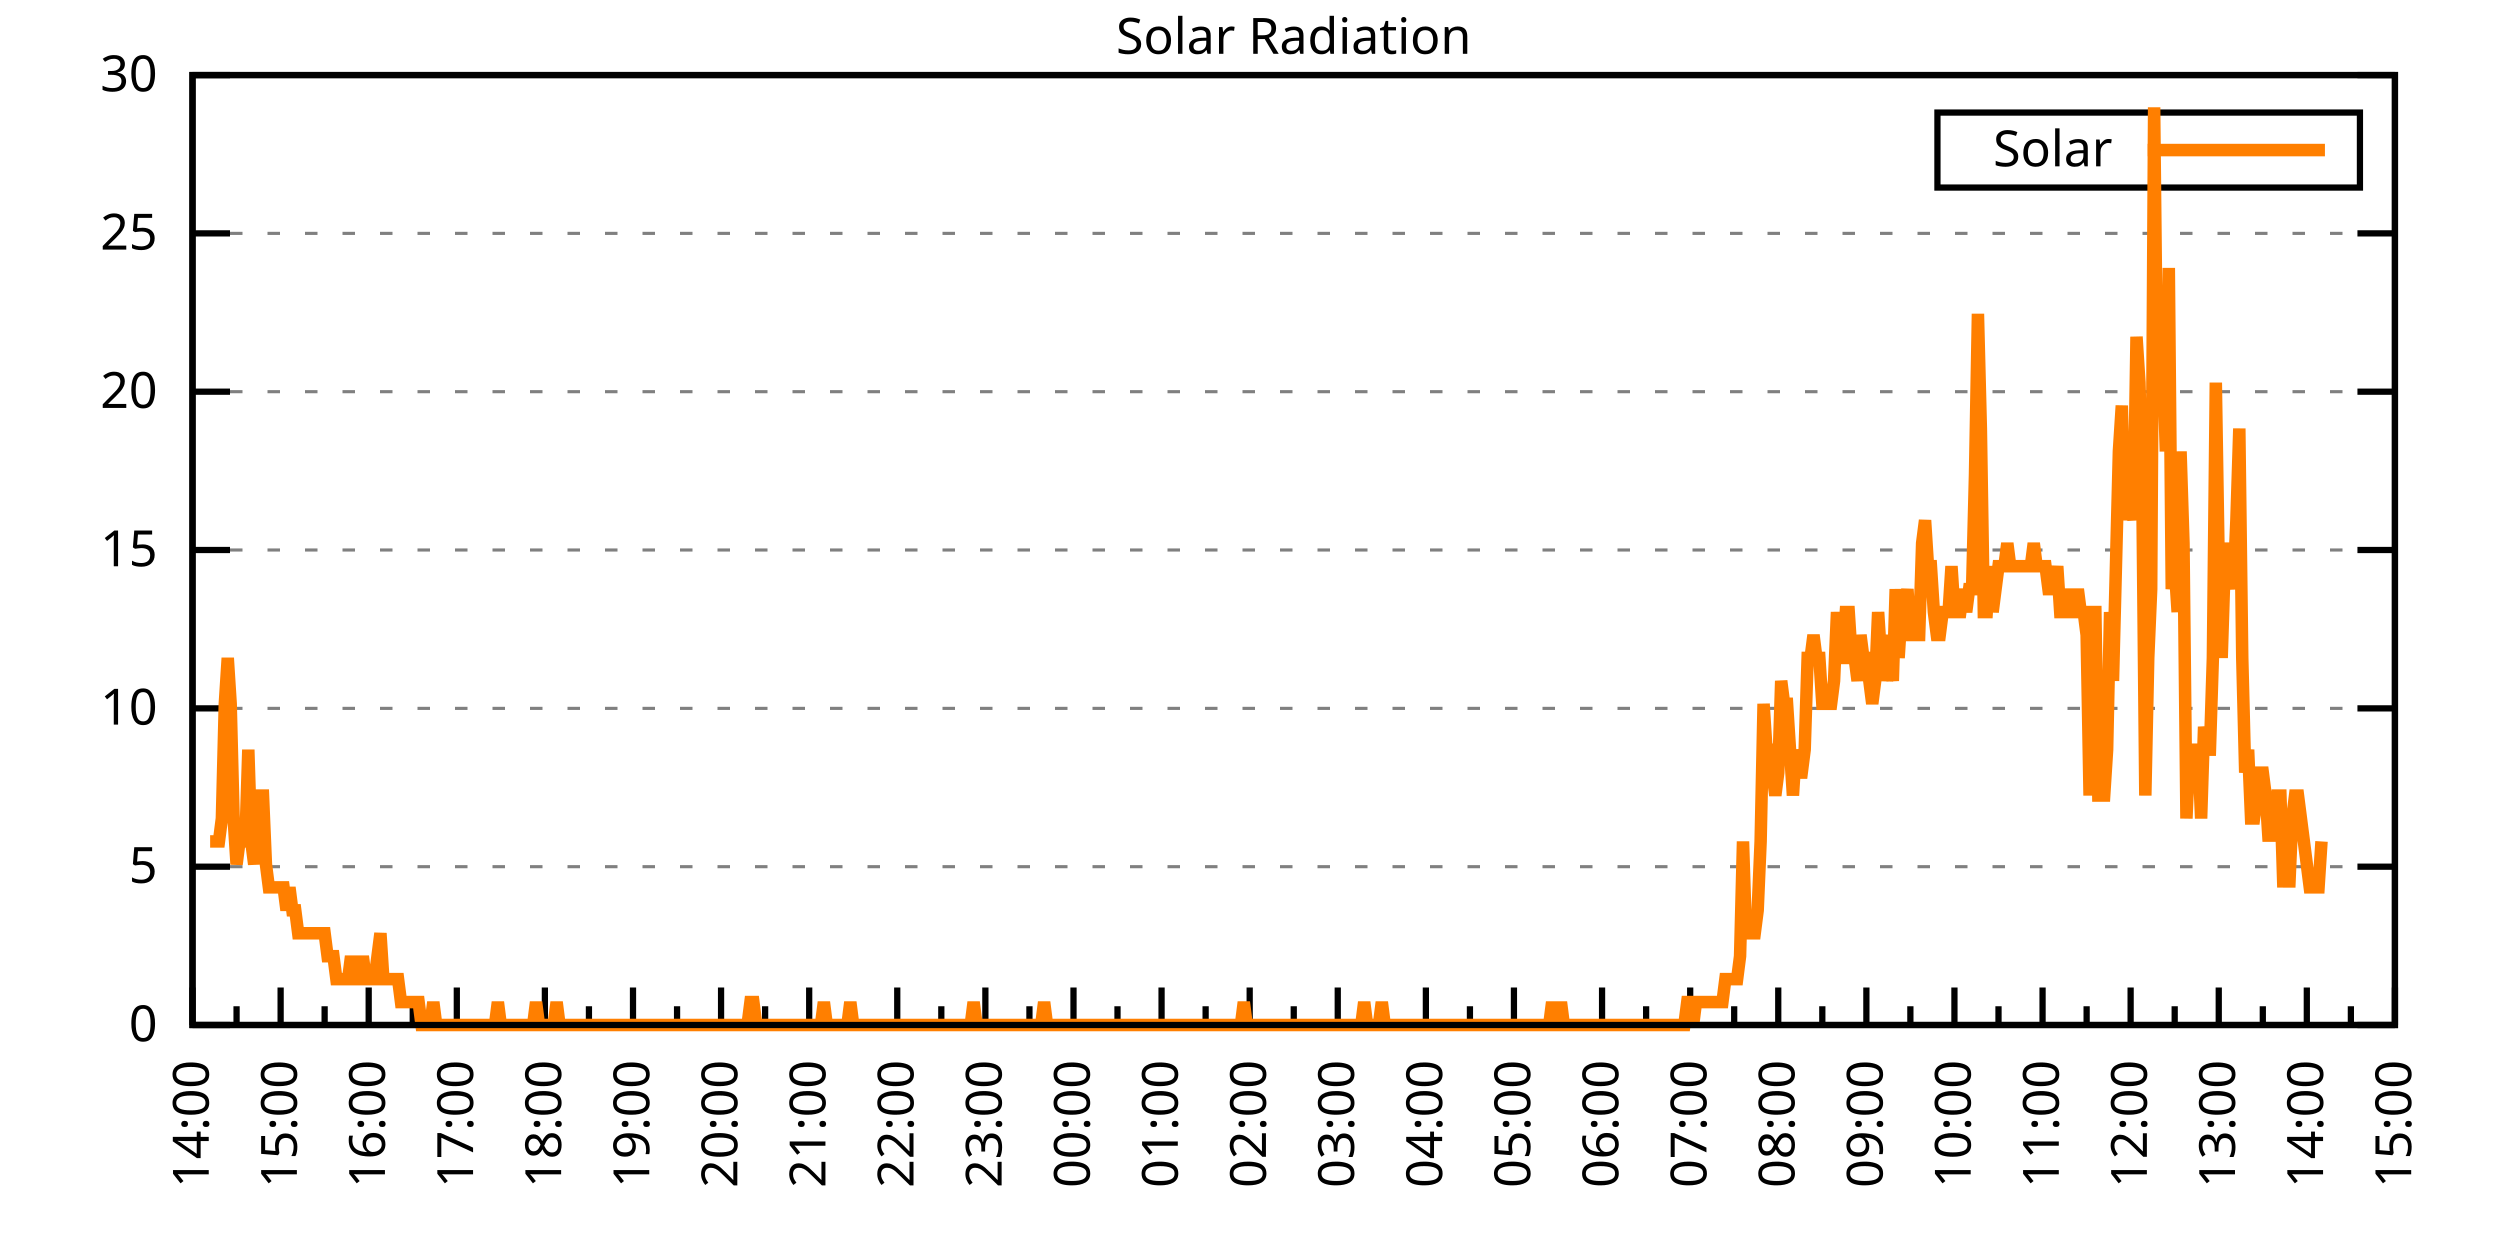
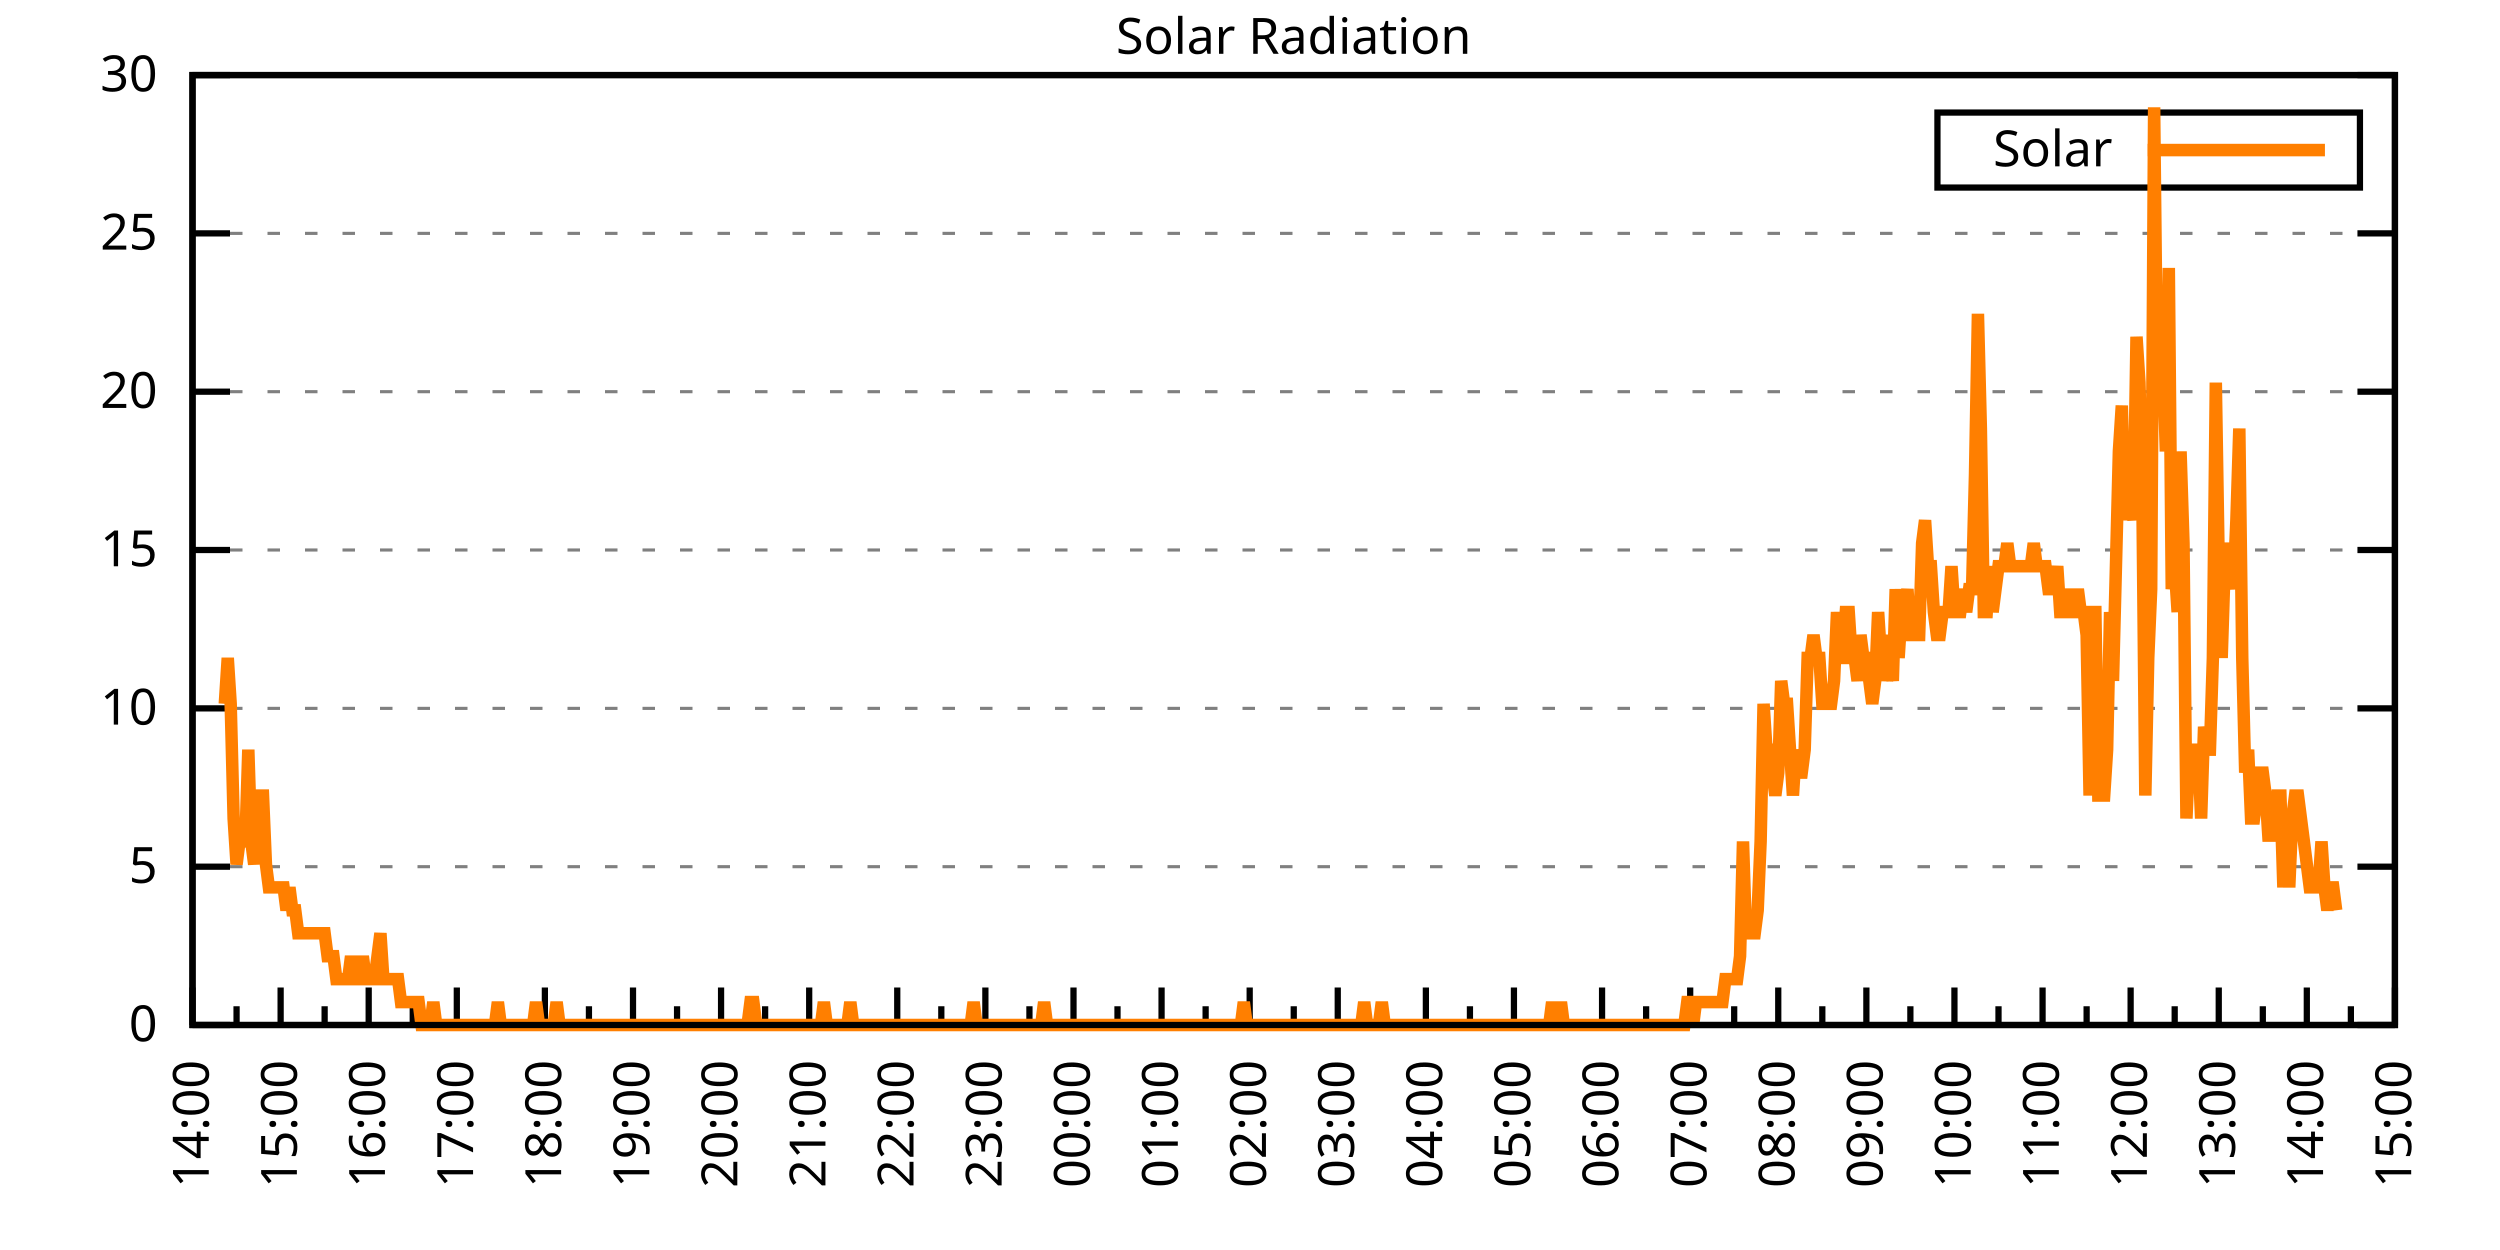
<svg xmlns="http://www.w3.org/2000/svg" xmlns:xlink="http://www.w3.org/1999/xlink" width="400" height="200" viewBox="0 0 400 200">
  <g id="gnuplot_canvas">
    <rect x="0" y="0" width="400" height="200" fill="none" />
    <defs>
      <circle id="gpDot" r="0.5" stroke-width="0.5" stroke="currentColor" />
      <path id="gpPt0" stroke-width="0.333" stroke="currentColor" d="M-1,0 h2 M0,-1 v2" />
      <path id="gpPt1" stroke-width="0.333" stroke="currentColor" d="M-1,-1 L1,1 M1,-1 L-1,1" />
      <path id="gpPt2" stroke-width="0.333" stroke="currentColor" d="M-1,0 L1,0 M0,-1 L0,1 M-1,-1 L1,1 M-1,1 L1,-1" />
      <rect id="gpPt3" stroke-width="0.333" stroke="currentColor" x="-1" y="-1" width="2" height="2" />
      <rect id="gpPt4" stroke-width="0.333" stroke="currentColor" fill="currentColor" x="-1" y="-1" width="2" height="2" />
      <circle id="gpPt5" stroke-width="0.333" stroke="currentColor" cx="0" cy="0" r="1" />
      <use xlink:href="#gpPt5" id="gpPt6" fill="currentColor" stroke="none" />
      <path id="gpPt7" stroke-width="0.333" stroke="currentColor" d="M0,-1.33 L-1.33,0.67 L1.33,0.67 z" />
      <use xlink:href="#gpPt7" id="gpPt8" fill="currentColor" stroke="none" />
      <use xlink:href="#gpPt7" id="gpPt9" stroke="currentColor" transform="rotate(180)" />
      <use xlink:href="#gpPt9" id="gpPt10" fill="currentColor" stroke="none" />
      <use xlink:href="#gpPt3" id="gpPt11" stroke="currentColor" transform="rotate(45)" />
      <use xlink:href="#gpPt11" id="gpPt12" fill="currentColor" stroke="none" />
      <path id="gpPt13" stroke-width="0.333" stroke="currentColor" d="M0,1.330 L1.265,0.411 L0.782,-1.067 L-0.782,-1.076 L-1.265,0.411 z" />
      <use xlink:href="#gpPt13" id="gpPt14" fill="currentColor" stroke="none" />
      <filter id="textbox" filterUnits="objectBoundingBox" x="0" y="0" height="1" width="1">
        <feFlood flood-color="white" flood-opacity="1" result="bgnd" />
        <feComposite in="SourceGraphic" in2="bgnd" operator="atop" />
      </filter>
      <filter id="greybox" filterUnits="objectBoundingBox" x="0" y="0" height="1" width="1">
        <feFlood flood-color="lightgrey" flood-opacity="1" result="grey" />
        <feComposite in="SourceGraphic" in2="grey" operator="atop" />
      </filter>
    </defs>
    <g fill="none" color="white" stroke="currentColor" stroke-width="1.00" stroke-linecap="butt" stroke-linejoin="miter">
</g>
    <g fill="none" color="black" stroke="currentColor" stroke-width="1.00" stroke-linecap="butt" stroke-linejoin="miter">
      <g stroke="none" shape-rendering="crispEdges">
        <polygon fill="rgb(255, 255, 255)" points="30.80,164.00 383.18,164.00 383.18,12.02 30.80,12.02 " />
      </g>
    </g>
    <g fill="none" color="black" stroke="currentColor" stroke-width="1.00" stroke-linecap="butt" stroke-linejoin="miter">
</g>
    <g fill="none" color="black" stroke="black" stroke-width="0.50" stroke-linecap="butt" stroke-linejoin="miter">
</g>
    <g fill="none" color="gray" stroke="currentColor" stroke-width="0.50" stroke-linecap="butt" stroke-linejoin="miter">
      <path stroke="gray" stroke-dasharray="2,4" class="gridline" d="M30.80,164.00 L383.19,164.00  " />
    </g>
    <g fill="none" color="gray" stroke="gray" stroke-width="1.00" stroke-linecap="butt" stroke-linejoin="miter">
</g>
    <g fill="none" color="black" stroke="currentColor" stroke-width="1.00" stroke-linecap="butt" stroke-linejoin="miter">
      <path stroke="black" d="M30.80,164.00 L36.80,164.00 M383.19,164.00 L377.19,164.00  " />
      <g transform="translate(25.20,166.60)" stroke="none" fill="black" font-family="Sans" font-size="8.00" text-anchor="end">
        <text>
          <tspan font-family="Sans"> 0</tspan>
        </text>
      </g>
    </g>
    <g fill="none" color="black" stroke="currentColor" stroke-width="1.00" stroke-linecap="butt" stroke-linejoin="miter">
</g>
    <g fill="none" color="black" stroke="black" stroke-width="0.50" stroke-linecap="butt" stroke-linejoin="miter">
</g>
    <g fill="none" color="gray" stroke="currentColor" stroke-width="0.50" stroke-linecap="butt" stroke-linejoin="miter">
      <path stroke="gray" stroke-dasharray="2,4" class="gridline" d="M30.80,138.67 L383.19,138.67  " />
    </g>
    <g fill="none" color="gray" stroke="gray" stroke-width="1.00" stroke-linecap="butt" stroke-linejoin="miter">
</g>
    <g fill="none" color="black" stroke="currentColor" stroke-width="1.00" stroke-linecap="butt" stroke-linejoin="miter">
      <path stroke="black" d="M30.80,138.67 L36.80,138.67 M383.19,138.67 L377.19,138.67  " />
      <g transform="translate(25.20,141.27)" stroke="none" fill="black" font-family="Sans" font-size="8.00" text-anchor="end">
        <text>
          <tspan font-family="Sans"> 5</tspan>
        </text>
      </g>
    </g>
    <g fill="none" color="black" stroke="currentColor" stroke-width="1.00" stroke-linecap="butt" stroke-linejoin="miter">
</g>
    <g fill="none" color="black" stroke="black" stroke-width="0.50" stroke-linecap="butt" stroke-linejoin="miter">
</g>
    <g fill="none" color="gray" stroke="currentColor" stroke-width="0.50" stroke-linecap="butt" stroke-linejoin="miter">
      <path stroke="gray" stroke-dasharray="2,4" class="gridline" d="M30.80,113.34 L383.19,113.34  " />
    </g>
    <g fill="none" color="gray" stroke="gray" stroke-width="1.00" stroke-linecap="butt" stroke-linejoin="miter">
</g>
    <g fill="none" color="black" stroke="currentColor" stroke-width="1.00" stroke-linecap="butt" stroke-linejoin="miter">
      <path stroke="black" d="M30.80,113.34 L36.80,113.34 M383.19,113.34 L377.19,113.34  " />
      <g transform="translate(25.20,115.94)" stroke="none" fill="black" font-family="Sans" font-size="8.00" text-anchor="end">
        <text>
          <tspan font-family="Sans"> 10</tspan>
        </text>
      </g>
    </g>
    <g fill="none" color="black" stroke="currentColor" stroke-width="1.00" stroke-linecap="butt" stroke-linejoin="miter">
</g>
    <g fill="none" color="black" stroke="black" stroke-width="0.50" stroke-linecap="butt" stroke-linejoin="miter">
</g>
    <g fill="none" color="gray" stroke="currentColor" stroke-width="0.50" stroke-linecap="butt" stroke-linejoin="miter">
      <path stroke="gray" stroke-dasharray="2,4" class="gridline" d="M30.80,88.00 L383.19,88.00  " />
    </g>
    <g fill="none" color="gray" stroke="gray" stroke-width="1.00" stroke-linecap="butt" stroke-linejoin="miter">
</g>
    <g fill="none" color="black" stroke="currentColor" stroke-width="1.00" stroke-linecap="butt" stroke-linejoin="miter">
      <path stroke="black" d="M30.80,88.00 L36.80,88.00 M383.19,88.00 L377.19,88.00  " />
      <g transform="translate(25.20,90.60)" stroke="none" fill="black" font-family="Sans" font-size="8.00" text-anchor="end">
        <text>
          <tspan font-family="Sans"> 15</tspan>
        </text>
      </g>
    </g>
    <g fill="none" color="black" stroke="currentColor" stroke-width="1.00" stroke-linecap="butt" stroke-linejoin="miter">
</g>
    <g fill="none" color="black" stroke="black" stroke-width="0.50" stroke-linecap="butt" stroke-linejoin="miter">
</g>
    <g fill="none" color="gray" stroke="currentColor" stroke-width="0.50" stroke-linecap="butt" stroke-linejoin="miter">
      <path stroke="gray" stroke-dasharray="2,4" class="gridline" d="M30.80,62.67 L383.19,62.67  " />
    </g>
    <g fill="none" color="gray" stroke="gray" stroke-width="1.00" stroke-linecap="butt" stroke-linejoin="miter">
</g>
    <g fill="none" color="black" stroke="currentColor" stroke-width="1.00" stroke-linecap="butt" stroke-linejoin="miter">
      <path stroke="black" d="M30.80,62.67 L36.80,62.67 M383.19,62.67 L377.19,62.67  " />
      <g transform="translate(25.20,65.27)" stroke="none" fill="black" font-family="Sans" font-size="8.00" text-anchor="end">
        <text>
          <tspan font-family="Sans"> 20</tspan>
        </text>
      </g>
    </g>
    <g fill="none" color="black" stroke="currentColor" stroke-width="1.00" stroke-linecap="butt" stroke-linejoin="miter">
</g>
    <g fill="none" color="black" stroke="black" stroke-width="0.50" stroke-linecap="butt" stroke-linejoin="miter">
</g>
    <g fill="none" color="gray" stroke="currentColor" stroke-width="0.50" stroke-linecap="butt" stroke-linejoin="miter">
      <path stroke="gray" stroke-dasharray="2,4" class="gridline" d="M30.80,37.34 L383.19,37.34  " />
    </g>
    <g fill="none" color="gray" stroke="gray" stroke-width="1.00" stroke-linecap="butt" stroke-linejoin="miter">
</g>
    <g fill="none" color="black" stroke="currentColor" stroke-width="1.00" stroke-linecap="butt" stroke-linejoin="miter">
      <path stroke="black" d="M30.80,37.34 L36.80,37.34 M383.19,37.34 L377.19,37.34  " />
      <g transform="translate(25.20,39.94)" stroke="none" fill="black" font-family="Sans" font-size="8.00" text-anchor="end">
        <text>
          <tspan font-family="Sans"> 25</tspan>
        </text>
      </g>
    </g>
    <g fill="none" color="black" stroke="currentColor" stroke-width="1.00" stroke-linecap="butt" stroke-linejoin="miter">
</g>
    <g fill="none" color="black" stroke="black" stroke-width="0.50" stroke-linecap="butt" stroke-linejoin="miter">
</g>
    <g fill="none" color="gray" stroke="currentColor" stroke-width="0.50" stroke-linecap="butt" stroke-linejoin="miter">
      <path stroke="gray" stroke-dasharray="2,4" class="gridline" d="M30.80,12.01 L383.19,12.01  " />
    </g>
    <g fill="none" color="gray" stroke="gray" stroke-width="1.00" stroke-linecap="butt" stroke-linejoin="miter">
</g>
    <g fill="none" color="black" stroke="currentColor" stroke-width="1.00" stroke-linecap="butt" stroke-linejoin="miter">
      <path stroke="black" d="M30.80,12.01 L36.80,12.01 M383.19,12.01 L377.19,12.01  " />
      <g transform="translate(25.20,14.61)" stroke="none" fill="black" font-family="Sans" font-size="8.00" text-anchor="end">
        <text>
          <tspan font-family="Sans"> 30</tspan>
        </text>
      </g>
    </g>
    <g fill="none" color="black" stroke="currentColor" stroke-width="1.00" stroke-linecap="butt" stroke-linejoin="miter">
      <path stroke="black" d="M30.80,164.00 L30.80,158.00  " />
      <g transform="translate(33.40,169.60) rotate(270)" stroke="none" fill="black" font-family="Sans" font-size="8.00" text-anchor="end">
        <text>
          <tspan font-family="Sans">14:00</tspan>
        </text>
      </g>
    </g>
    <g fill="none" color="black" stroke="currentColor" stroke-width="1.00" stroke-linecap="butt" stroke-linejoin="miter">
      <path stroke="black" d="M37.85,164.00 L37.85,161.00 M44.90,164.00 L44.90,158.00  " />
      <g transform="translate(47.50,169.60) rotate(270)" stroke="none" fill="black" font-family="Sans" font-size="8.00" text-anchor="end">
        <text>
          <tspan font-family="Sans">15:00</tspan>
        </text>
      </g>
    </g>
    <g fill="none" color="black" stroke="currentColor" stroke-width="1.00" stroke-linecap="butt" stroke-linejoin="miter">
      <path stroke="black" d="M51.94,164.00 L51.94,161.00 M58.99,164.00 L58.99,158.00  " />
      <g transform="translate(61.59,169.60) rotate(270)" stroke="none" fill="black" font-family="Sans" font-size="8.00" text-anchor="end">
        <text>
          <tspan font-family="Sans">16:00</tspan>
        </text>
      </g>
    </g>
    <g fill="none" color="black" stroke="currentColor" stroke-width="1.00" stroke-linecap="butt" stroke-linejoin="miter">
      <path stroke="black" d="M66.04,164.00 L66.04,161.00 M73.09,164.00 L73.09,158.00  " />
      <g transform="translate(75.69,169.60) rotate(270)" stroke="none" fill="black" font-family="Sans" font-size="8.00" text-anchor="end">
        <text>
          <tspan font-family="Sans">17:00</tspan>
        </text>
      </g>
    </g>
    <g fill="none" color="black" stroke="currentColor" stroke-width="1.00" stroke-linecap="butt" stroke-linejoin="miter">
      <path stroke="black" d="M80.13,164.00 L80.13,161.00 M87.18,164.00 L87.18,158.00  " />
      <g transform="translate(89.78,169.60) rotate(270)" stroke="none" fill="black" font-family="Sans" font-size="8.00" text-anchor="end">
        <text>
          <tspan font-family="Sans">18:00</tspan>
        </text>
      </g>
    </g>
    <g fill="none" color="black" stroke="currentColor" stroke-width="1.00" stroke-linecap="butt" stroke-linejoin="miter">
      <path stroke="black" d="M94.23,164.00 L94.23,161.00 M101.28,164.00 L101.28,158.00  " />
      <g transform="translate(103.88,169.60) rotate(270)" stroke="none" fill="black" font-family="Sans" font-size="8.00" text-anchor="end">
        <text>
          <tspan font-family="Sans">19:00</tspan>
        </text>
      </g>
    </g>
    <g fill="none" color="black" stroke="currentColor" stroke-width="1.00" stroke-linecap="butt" stroke-linejoin="miter">
      <path stroke="black" d="M108.33,164.00 L108.33,161.00 M115.37,164.00 L115.37,158.00  " />
      <g transform="translate(117.97,169.60) rotate(270)" stroke="none" fill="black" font-family="Sans" font-size="8.00" text-anchor="end">
        <text>
          <tspan font-family="Sans">20:00</tspan>
        </text>
      </g>
    </g>
    <g fill="none" color="black" stroke="currentColor" stroke-width="1.00" stroke-linecap="butt" stroke-linejoin="miter">
      <path stroke="black" d="M122.42,164.00 L122.42,161.00 M129.47,164.00 L129.47,158.00  " />
      <g transform="translate(132.07,169.60) rotate(270)" stroke="none" fill="black" font-family="Sans" font-size="8.00" text-anchor="end">
        <text>
          <tspan font-family="Sans">21:00</tspan>
        </text>
      </g>
    </g>
    <g fill="none" color="black" stroke="currentColor" stroke-width="1.00" stroke-linecap="butt" stroke-linejoin="miter">
      <path stroke="black" d="M136.52,164.00 L136.52,161.00 M143.56,164.00 L143.56,158.00  " />
      <g transform="translate(146.16,169.60) rotate(270)" stroke="none" fill="black" font-family="Sans" font-size="8.00" text-anchor="end">
        <text>
          <tspan font-family="Sans">22:00</tspan>
        </text>
      </g>
    </g>
    <g fill="none" color="black" stroke="currentColor" stroke-width="1.00" stroke-linecap="butt" stroke-linejoin="miter">
      <path stroke="black" d="M150.61,164.00 L150.61,161.00 M157.66,164.00 L157.66,158.00  " />
      <g transform="translate(160.26,169.60) rotate(270)" stroke="none" fill="black" font-family="Sans" font-size="8.00" text-anchor="end">
        <text>
          <tspan font-family="Sans">23:00</tspan>
        </text>
      </g>
    </g>
    <g fill="none" color="black" stroke="currentColor" stroke-width="1.00" stroke-linecap="butt" stroke-linejoin="miter">
      <path stroke="black" d="M164.71,164.00 L164.71,161.00 M171.76,164.00 L171.76,158.00  " />
      <g transform="translate(174.36,169.60) rotate(270)" stroke="none" fill="black" font-family="Sans" font-size="8.00" text-anchor="end">
        <text>
          <tspan font-family="Sans">00:00</tspan>
        </text>
      </g>
    </g>
    <g fill="none" color="black" stroke="currentColor" stroke-width="1.00" stroke-linecap="butt" stroke-linejoin="miter">
      <path stroke="black" d="M178.80,164.00 L178.80,161.00 M185.85,164.00 L185.85,158.00  " />
      <g transform="translate(188.45,169.60) rotate(270)" stroke="none" fill="black" font-family="Sans" font-size="8.00" text-anchor="end">
        <text>
          <tspan font-family="Sans">01:00</tspan>
        </text>
      </g>
    </g>
    <g fill="none" color="black" stroke="currentColor" stroke-width="1.00" stroke-linecap="butt" stroke-linejoin="miter">
      <path stroke="black" d="M192.90,164.00 L192.90,161.00 M199.95,164.00 L199.95,158.00  " />
      <g transform="translate(202.55,169.60) rotate(270)" stroke="none" fill="black" font-family="Sans" font-size="8.00" text-anchor="end">
        <text>
          <tspan font-family="Sans">02:00</tspan>
        </text>
      </g>
    </g>
    <g fill="none" color="black" stroke="currentColor" stroke-width="1.00" stroke-linecap="butt" stroke-linejoin="miter">
      <path stroke="black" d="M207.00,164.00 L207.00,161.00 M214.04,164.00 L214.04,158.00  " />
      <g transform="translate(216.64,169.60) rotate(270)" stroke="none" fill="black" font-family="Sans" font-size="8.00" text-anchor="end">
        <text>
          <tspan font-family="Sans">03:00</tspan>
        </text>
      </g>
    </g>
    <g fill="none" color="black" stroke="currentColor" stroke-width="1.00" stroke-linecap="butt" stroke-linejoin="miter">
      <path stroke="black" d="M221.09,164.00 L221.09,161.00 M228.14,164.00 L228.14,158.00  " />
      <g transform="translate(230.74,169.60) rotate(270)" stroke="none" fill="black" font-family="Sans" font-size="8.00" text-anchor="end">
        <text>
          <tspan font-family="Sans">04:00</tspan>
        </text>
      </g>
    </g>
    <g fill="none" color="black" stroke="currentColor" stroke-width="1.00" stroke-linecap="butt" stroke-linejoin="miter">
      <path stroke="black" d="M235.19,164.00 L235.19,161.00 M242.23,164.00 L242.23,158.00  " />
      <g transform="translate(244.83,169.60) rotate(270)" stroke="none" fill="black" font-family="Sans" font-size="8.00" text-anchor="end">
        <text>
          <tspan font-family="Sans">05:00</tspan>
        </text>
      </g>
    </g>
    <g fill="none" color="black" stroke="currentColor" stroke-width="1.00" stroke-linecap="butt" stroke-linejoin="miter">
      <path stroke="black" d="M249.28,164.00 L249.28,161.00 M256.33,164.00 L256.33,158.00  " />
      <g transform="translate(258.93,169.60) rotate(270)" stroke="none" fill="black" font-family="Sans" font-size="8.00" text-anchor="end">
        <text>
          <tspan font-family="Sans">06:00</tspan>
        </text>
      </g>
    </g>
    <g fill="none" color="black" stroke="currentColor" stroke-width="1.00" stroke-linecap="butt" stroke-linejoin="miter">
      <path stroke="black" d="M263.38,164.00 L263.38,161.00 M270.43,164.00 L270.43,158.00  " />
      <g transform="translate(273.03,169.60) rotate(270)" stroke="none" fill="black" font-family="Sans" font-size="8.00" text-anchor="end">
        <text>
          <tspan font-family="Sans">07:00</tspan>
        </text>
      </g>
    </g>
    <g fill="none" color="black" stroke="currentColor" stroke-width="1.00" stroke-linecap="butt" stroke-linejoin="miter">
      <path stroke="black" d="M277.47,164.00 L277.47,161.00 M284.52,164.00 L284.52,158.00  " />
      <g transform="translate(287.12,169.60) rotate(270)" stroke="none" fill="black" font-family="Sans" font-size="8.00" text-anchor="end">
        <text>
          <tspan font-family="Sans">08:00</tspan>
        </text>
      </g>
    </g>
    <g fill="none" color="black" stroke="currentColor" stroke-width="1.00" stroke-linecap="butt" stroke-linejoin="miter">
      <path stroke="black" d="M291.57,164.00 L291.57,161.00 M298.62,164.00 L298.62,158.00  " />
      <g transform="translate(301.22,169.60) rotate(270)" stroke="none" fill="black" font-family="Sans" font-size="8.00" text-anchor="end">
        <text>
          <tspan font-family="Sans">09:00</tspan>
        </text>
      </g>
    </g>
    <g fill="none" color="black" stroke="currentColor" stroke-width="1.00" stroke-linecap="butt" stroke-linejoin="miter">
      <path stroke="black" d="M305.66,164.00 L305.66,161.00 M312.71,164.00 L312.71,158.00  " />
      <g transform="translate(315.31,169.60) rotate(270)" stroke="none" fill="black" font-family="Sans" font-size="8.00" text-anchor="end">
        <text>
          <tspan font-family="Sans">10:00</tspan>
        </text>
      </g>
    </g>
    <g fill="none" color="black" stroke="currentColor" stroke-width="1.00" stroke-linecap="butt" stroke-linejoin="miter">
      <path stroke="black" d="M319.76,164.00 L319.76,161.00 M326.81,164.00 L326.81,158.00  " />
      <g transform="translate(329.41,169.60) rotate(270)" stroke="none" fill="black" font-family="Sans" font-size="8.00" text-anchor="end">
        <text>
          <tspan font-family="Sans">11:00</tspan>
        </text>
      </g>
    </g>
    <g fill="none" color="black" stroke="currentColor" stroke-width="1.00" stroke-linecap="butt" stroke-linejoin="miter">
      <path stroke="black" d="M333.86,164.00 L333.86,161.00 M340.90,164.00 L340.90,158.00  " />
      <g transform="translate(343.50,169.60) rotate(270)" stroke="none" fill="black" font-family="Sans" font-size="8.00" text-anchor="end">
        <text>
          <tspan font-family="Sans">12:00</tspan>
        </text>
      </g>
    </g>
    <g fill="none" color="black" stroke="currentColor" stroke-width="1.00" stroke-linecap="butt" stroke-linejoin="miter">
      <path stroke="black" d="M347.95,164.00 L347.95,161.00 M355.00,164.00 L355.00,158.00  " />
      <g transform="translate(357.60,169.60) rotate(270)" stroke="none" fill="black" font-family="Sans" font-size="8.00" text-anchor="end">
        <text>
          <tspan font-family="Sans">13:00</tspan>
        </text>
      </g>
    </g>
    <g fill="none" color="black" stroke="currentColor" stroke-width="1.00" stroke-linecap="butt" stroke-linejoin="miter">
      <path stroke="black" d="M362.05,164.00 L362.05,161.00 M369.09,164.00 L369.09,158.00  " />
      <g transform="translate(371.69,169.60) rotate(270)" stroke="none" fill="black" font-family="Sans" font-size="8.00" text-anchor="end">
        <text>
          <tspan font-family="Sans">14:00</tspan>
        </text>
      </g>
    </g>
    <g fill="none" color="black" stroke="currentColor" stroke-width="1.00" stroke-linecap="butt" stroke-linejoin="miter">
      <path stroke="black" d="M376.14,164.00 L376.14,161.00 M383.19,164.00 L383.19,158.00  " />
      <g transform="translate(385.79,169.60) rotate(270)" stroke="none" fill="black" font-family="Sans" font-size="8.00" text-anchor="end">
        <text>
          <tspan font-family="Sans">15:00</tspan>
        </text>
      </g>
    </g>
    <g fill="none" color="black" stroke="currentColor" stroke-width="1.00" stroke-linecap="butt" stroke-linejoin="miter">
</g>
    <g fill="none" color="black" stroke="currentColor" stroke-width="1.00" stroke-linecap="butt" stroke-linejoin="miter">
      <path stroke="black" d="M30.80,12.01 L30.80,164.00 L383.19,164.00 L383.19,12.01 L30.80,12.01 Z  " />
    </g>
    <g fill="none" color="black" stroke="currentColor" stroke-width="1.00" stroke-linecap="butt" stroke-linejoin="miter">
      <g transform="translate(6.80,88.01) rotate(270)" stroke="none" fill="black" font-family="Sans" font-size="8.00" text-anchor="middle">
        <text />
      </g>
    </g>
    <g fill="none" color="black" stroke="currentColor" stroke-width="1.00" stroke-linecap="butt" stroke-linejoin="miter">
</g>
    <g fill="none" color="black" stroke="currentColor" stroke-width="1.00" stroke-linecap="butt" stroke-linejoin="miter">
      <path stroke="black" d="M309.99,30.01 L309.99,18.01 L377.59,18.01 L377.59,30.01 L309.99,30.01 Z  " />
    </g>
    <g id="Solar_Radiation_plot_1">
      <g fill="none" color="white" stroke="black" stroke-width="2.00" stroke-linecap="butt" stroke-linejoin="miter">
</g>
      <g fill="none" color="black" stroke="currentColor" stroke-width="2.00" stroke-linecap="butt" stroke-linejoin="miter">
        <g transform="translate(337.99,26.61)" stroke="none" fill="black" font-family="Sans" font-size="8.00" text-anchor="end">
          <text>
            <tspan font-family="Sans">Solar</tspan>
          </text>
        </g>
      </g>
      <g fill="none" color="black" stroke="currentColor" stroke-width="2.00" stroke-linecap="butt" stroke-linejoin="miter">
-         <path stroke="rgb(255, 127,   0)" d="M343.59,24.01 L371.99,24.01 M33.62,134.63 L34.09,134.63 L34.56,134.63 L35.03,134.63 L35.50,130.96 L35.97,112.61   L36.44,105.27 L36.91,112.61 L37.38,130.96 L37.85,138.30 L38.32,134.63 L38.79,134.63 L39.26,134.63 L39.73,119.95   L40.20,134.63 L40.67,138.30 L41.14,127.29 L41.61,127.29 L42.08,127.29 L42.55,138.30 L43.02,141.98 L43.49,141.98   L43.96,141.98 L44.43,141.98 L44.90,141.98 L45.37,141.98 L45.84,145.65 L46.31,141.98 L46.78,145.65 L47.24,145.65   L47.71,149.32 L48.18,149.32 L48.65,149.32 L49.12,149.32 L49.59,149.32 L50.06,149.32 L50.53,149.32 L51.00,149.32   L51.47,149.32 L51.94,149.32 L52.41,152.99 L52.88,152.99 L53.35,152.99 L53.82,156.66 L54.29,156.66 L54.76,156.66   L55.23,156.66 L55.70,156.66 L56.17,152.99 L56.64,156.66 L57.11,156.66 L57.58,156.66 L58.05,152.99 L58.52,156.66   L58.99,156.66 L59.46,156.66 L59.93,156.66 L60.40,152.99 L60.87,149.32 L61.34,156.66 L61.81,156.66 L62.28,156.66   L62.75,156.66 L63.22,156.66 L63.69,156.66 L64.16,160.33 L64.63,160.33 L65.10,160.33 L65.57,160.33 L66.04,160.33   L66.51,160.33 L66.98,160.33 L67.45,164.00 L67.92,164.00 L68.39,164.00 L68.86,164.00 L69.33,160.33 L69.80,164.00   L70.27,164.00 L70.74,164.00 L71.21,164.00 L71.68,164.00 L72.15,164.00 L72.62,164.00 L73.09,164.00 L73.56,164.00   L74.03,164.00 L74.50,164.00 L74.97,164.00 L75.44,164.00 L75.91,164.00 L76.38,164.00 L76.85,164.00 L77.32,164.00   L77.79,164.00 L78.26,164.00 L78.73,164.00 L79.19,164.00 L79.66,160.33 L80.13,164.00 L80.60,164.00 L81.07,164.00   L81.54,164.00 L82.01,164.00 L82.48,164.00 L82.95,164.00 L83.42,164.00 L83.89,164.00 L84.36,164.00 L84.83,164.00   L85.30,164.00 L85.77,160.33 L86.24,164.00 L86.71,164.00 L87.18,164.00 L87.65,164.00 L88.12,164.00 L88.59,164.00   L89.06,160.33 L89.53,164.00 L90.00,164.00 L90.47,164.00 L90.94,164.00 L91.41,164.00 L91.88,164.00 L92.35,164.00   L92.82,164.00 L93.29,164.00 L93.76,164.00 L94.23,164.00 L94.70,164.00 L95.17,164.00 L95.64,164.00 L96.11,164.00   L96.58,164.00 L97.05,164.00 L97.52,164.00 L97.99,164.00 L98.46,164.00 L98.93,164.00 L99.40,164.00 L99.87,164.00   L100.34,164.00 L100.81,164.00 L101.28,164.00 L101.75,164.00 L102.22,164.00 L102.69,164.00 L103.16,164.00 L103.63,164.00   L104.10,164.00 L104.57,164.00 L105.04,164.00 L105.51,164.00 L105.98,164.00 L106.45,164.00 L106.92,164.00 L107.39,164.00   L107.86,164.00 L108.33,164.00 L108.80,164.00 L109.27,164.00 L109.74,164.00 L110.21,164.00 L110.68,164.00 L111.14,164.00   L111.61,164.00 L112.08,164.00 L112.55,164.00 L113.02,164.00 L113.49,164.00 L113.96,164.00 L114.43,164.00 L114.90,164.00   L115.37,164.00 L115.84,164.00 L116.31,164.00 L116.78,164.00 L117.25,164.00 L117.72,164.00 L118.19,164.00 L118.66,164.00   L119.13,164.00 L119.60,164.00 L120.07,160.33 L120.54,160.33 L121.01,164.00 L121.48,164.00 L121.95,164.00 L122.42,164.00   L122.89,164.00 L123.36,164.00 L123.83,164.00 L124.30,164.00 L124.77,164.00 L125.24,164.00 L125.71,164.00 L126.18,164.00   L126.65,164.00 L127.12,164.00 L127.59,164.00 L128.06,164.00 L128.53,164.00 L129.00,164.00 L129.47,164.00 L129.94,164.00   L130.41,164.00 L130.88,164.00 L131.35,164.00 L131.82,160.33 L132.29,164.00 L132.76,164.00 L133.23,164.00 L133.70,164.00   L134.17,164.00 L134.64,164.00 L135.11,164.00 L135.58,164.00 L136.05,160.33 L136.52,164.00 L136.99,164.00 L137.46,164.00   L137.93,164.00 L138.40,164.00 L138.87,164.00 L139.34,164.00 L139.81,164.00 L140.28,164.00 L140.75,164.00 L141.22,164.00   L141.69,164.00 L142.16,164.00 L142.63,164.00 L143.09,164.00 L143.56,164.00 L144.03,164.00 L144.50,164.00 L144.97,164.00   L145.44,164.00 L145.91,164.00 L146.38,164.00 L146.85,164.00 L147.32,164.00 L147.79,164.00 L148.26,164.00 L148.73,164.00   L149.20,164.00 L149.67,164.00 L150.14,164.00 L150.61,164.00 L151.08,164.00 L151.55,164.00 L152.02,164.00 L152.49,164.00   L152.96,164.00 L153.43,164.00 L153.90,164.00 L154.37,164.00 L154.84,164.00 L155.31,164.00 L155.78,160.33 L156.25,164.00   L156.72,164.00 L157.19,164.00 L157.66,164.00 L158.13,164.00 L158.60,164.00 L159.07,164.00 L159.54,164.00 L160.01,164.00   L160.48,164.00 L160.95,164.00 L161.42,164.00 L161.89,164.00 L162.36,164.00 L162.83,164.00 L163.30,164.00 L163.77,164.00   L164.24,164.00 L164.71,164.00 L165.18,164.00 L165.65,164.00 L166.12,164.00 L166.59,164.00 L167.06,160.33 L167.53,164.00   L168.00,164.00 L168.47,164.00 L168.94,164.00 L169.41,164.00 L169.88,164.00 L170.35,164.00 L170.82,164.00 L171.29,164.00   L171.76,164.00 L172.23,164.00 L172.70,164.00 L173.17,164.00 L173.64,164.00 L174.11,164.00 L174.58,164.00 L175.04,164.00   L175.51,164.00 L175.98,164.00 L176.45,164.00 L176.92,164.00 L177.39,164.00 L177.86,164.00 L178.33,164.00 L178.80,164.00   L179.27,164.00 L179.74,164.00 L180.21,164.00 L180.68,164.00 L181.15,164.00 L181.62,164.00 L182.09,164.00 L182.56,164.00   L183.03,164.00 L183.50,164.00 L183.97,164.00 L184.44,164.00 L184.91,164.00 L185.38,164.00 L185.85,164.00 L186.32,164.00   L186.79,164.00 L187.26,164.00 L187.73,164.00 L188.20,164.00 L188.67,164.00 L189.14,164.00 L189.61,164.00 L190.08,164.00   L190.55,164.00 L191.02,164.00 L191.49,164.00 L191.96,164.00 L192.43,164.00 L192.90,164.00 L193.37,164.00 L193.84,164.00   L194.31,164.00 L194.78,164.00 L195.25,164.00 L195.72,164.00 L196.19,164.00 L196.66,164.00 L197.13,164.00 L197.60,164.00   L198.07,164.00 L198.54,164.00 L199.01,160.33 L199.48,164.00 L199.95,164.00 L200.42,164.00 L200.89,164.00 L201.36,164.00   L201.83,164.00 L202.30,164.00 L202.77,164.00 L203.24,164.00 L203.71,164.00 L204.18,164.00 L204.65,164.00 L205.12,164.00   L205.59,164.00 L206.06,164.00 L206.53,164.00 L207.00,164.00 L207.46,164.00 L207.93,164.00 L208.40,164.00 L208.87,164.00   L209.34,164.00 L209.81,164.00 L210.28,164.00 L210.75,164.00 L211.22,164.00 L211.69,164.00 L212.16,164.00 L212.63,164.00   L213.10,164.00 L213.57,164.00 L214.04,164.00 L214.51,164.00 L214.98,164.00 L215.45,164.00 L215.92,164.00 L216.39,164.00   L216.86,164.00 L217.33,164.00 L217.80,164.00 L218.27,160.33 L218.74,164.00 L219.21,164.00 L219.68,164.00 L220.15,164.00   L220.62,164.00 L221.09,160.33 L221.56,164.00 L222.03,164.00 L222.50,164.00 L222.97,164.00 L223.44,164.00 L223.91,164.00   L224.38,164.00 L224.85,164.00 L225.32,164.00 L225.79,164.00 L226.26,164.00 L226.73,164.00 L227.20,164.00 L227.67,164.00   L228.14,164.00 L228.61,164.00 L229.08,164.00 L229.55,164.00 L230.02,164.00 L230.49,164.00 L230.96,164.00 L231.43,164.00   L231.90,164.00 L232.37,164.00 L232.84,164.00 L233.31,164.00 L233.78,164.00 L234.25,164.00 L234.72,164.00 L235.19,164.00   L235.66,164.00 L236.13,164.00 L236.60,164.00 L237.07,164.00 L237.54,164.00 L238.01,164.00 L238.48,164.00 L238.95,164.00   L239.41,164.00 L239.88,164.00 L240.35,164.00 L240.82,164.00 L241.29,164.00 L241.76,164.00 L242.23,164.00 L242.70,164.00   L243.17,164.00 L243.64,164.00 L244.11,164.00 L244.58,164.00 L245.05,164.00 L245.52,164.00 L245.99,164.00 L246.46,164.00   L246.93,164.00 L247.40,164.00 L247.87,164.00 L248.34,160.33 L248.81,164.00 L249.28,164.00 L249.75,160.33 L250.22,164.00   L250.69,164.00 L251.16,164.00 L251.63,164.00 L252.10,164.00 L252.57,164.00 L253.04,164.00 L253.51,164.00 L253.98,164.00   L254.45,164.00 L254.92,164.00 L255.39,164.00 L255.86,164.00 L256.33,164.00 L256.80,164.00 L257.27,164.00 L257.74,164.00   L258.21,164.00 L258.68,164.00 L259.15,164.00 L259.62,164.00 L260.09,164.00 L260.56,164.00 L261.03,164.00 L261.50,164.00   L261.97,164.00 L262.44,164.00 L262.91,164.00 L263.38,164.00 L263.85,164.00 L264.32,164.00 L264.79,164.00 L265.26,164.00   L265.73,164.00 L266.20,164.00 L266.67,164.00 L267.14,164.00 L267.61,164.00 L268.08,164.00 L268.55,164.00 L269.02,164.00   L269.49,164.00 L269.96,160.33 L270.43,160.33 L270.90,164.00 L271.36,160.33 L271.83,160.33 L272.30,160.33 L272.77,160.33   L273.24,160.33 L273.71,160.33 L274.18,160.33 L274.65,160.33 L275.12,160.33 L275.59,160.33 L276.06,156.66 L276.53,156.66   L277.00,156.66 L277.47,156.66 L277.94,156.66 L278.41,152.99 L278.88,134.63 L279.35,149.32 L279.82,149.32 L280.29,149.32   L280.76,149.32 L281.23,145.65 L281.70,134.63 L282.17,112.61 L282.64,119.95 L283.11,119.95 L283.58,123.62 L284.05,127.29   L284.52,123.62 L284.99,108.94 L285.46,112.61 L285.93,112.61 L286.40,119.95 L286.87,127.29 L287.34,119.95 L287.81,123.62   L288.28,123.62 L288.75,119.95 L289.22,105.27 L289.69,105.27 L290.16,101.60 L290.63,105.27 L291.10,105.27 L291.57,112.61   L292.04,112.61 L292.51,112.61 L292.98,112.61 L293.45,108.94 L293.92,97.93 L294.39,105.27 L294.86,105.27 L295.33,97.93   L295.80,97.93 L296.27,105.27 L296.74,105.27 L297.21,108.94 L297.68,101.60 L298.15,105.27 L298.62,105.27 L299.09,108.94   L299.56,112.61 L300.03,108.94 L300.50,97.93 L300.97,105.27 L301.44,101.60 L301.91,108.94 L302.38,105.27 L302.85,108.94   L303.31,94.26 L303.78,105.27 L304.25,97.93 L304.72,97.93 L305.19,94.26 L305.66,101.60 L306.13,101.60 L306.60,101.60   L307.07,101.60 L307.54,86.91 L308.01,83.24 L308.48,90.59 L308.95,90.59 L309.42,97.93 L309.89,101.60 L310.36,101.60   L310.83,97.93 L311.30,97.93 L311.77,97.93 L312.24,90.59 L312.71,97.93 L313.18,97.93 L313.65,97.93 L314.12,94.26   L314.59,97.93 L315.06,94.26 L315.53,94.26 L316.00,75.90 L316.47,50.21 L316.94,68.56 L317.41,97.93 L317.88,97.93   L318.35,90.59 L318.82,97.93 L319.29,94.26 L319.76,90.59 L320.23,90.59 L320.70,90.59 L321.17,86.91 L321.64,90.59   L322.11,90.59 L322.58,90.59 L323.05,90.59 L323.52,90.59 L323.99,90.59 L324.46,90.59 L324.93,90.59 L325.40,86.91   L325.87,90.59 L326.34,90.59 L326.81,90.59 L327.28,90.59 L327.75,94.26 L328.22,94.26 L328.69,94.26 L329.16,90.59   L329.63,97.93 L330.10,97.93 L330.57,94.26 L331.04,97.93 L331.51,97.93 L331.98,97.93 L332.45,94.26 L332.92,97.93   L333.39,97.93 L333.86,101.60 L334.33,127.29 L334.80,97.93 L335.26,97.93 L335.73,127.29 L336.20,127.29 L336.67,127.29   L337.14,119.95 L337.61,97.93 L338.08,108.94 L338.55,90.59 L339.02,72.23 L339.49,64.89 L339.96,83.24 L340.43,75.90   L340.90,79.57 L341.37,83.24 L341.84,53.88 L342.31,61.22 L342.78,79.57 L343.25,127.29 L343.72,105.27 L344.19,94.26   L344.66,17.17 L345.13,61.22 L345.60,53.88 L346.07,57.55 L346.54,72.23 L347.01,42.87 L347.48,94.26 L347.95,90.59   L348.42,97.93 L348.89,72.23 L349.36,86.91 L349.83,130.96 L350.30,119.95 L350.77,119.95 L351.24,123.62 L351.71,119.95   L352.18,130.96 L352.65,116.28 L353.12,119.95 L353.59,119.95 L354.06,105.27 L354.53,61.22 L355.00,90.59 L355.47,105.27   L355.94,90.59 L356.41,86.91 L356.88,90.59 L357.35,94.26 L357.82,83.24 L358.29,68.56 L358.76,105.27 L359.23,123.62   L359.70,119.95 L360.17,130.96 L360.64,130.96 L361.11,127.29 L361.58,123.62 L362.05,123.62 L362.52,127.29 L362.99,134.63   L363.46,127.29 L363.93,134.63 L364.40,127.29 L364.87,127.29 L365.34,141.98 L365.81,130.96 L366.28,141.98 L366.75,130.96   L367.21,127.29 L367.68,127.29 L368.15,130.96 L368.62,134.63 L369.09,138.30 L369.56,141.98 L370.03,141.98 L370.50,141.98   L370.97,141.98 L371.44,134.63  " />
+         <path stroke="rgb(255, 127,   0)" d="M343.59,24.01 L371.99,24.01 M35.97,112.61 L36.44,105.27 L36.91,112.61 L37.38,130.96 L37.85,138.30 L38.32,134.63   L38.79,134.63 L39.26,134.63 L39.73,119.95 L40.20,134.63 L40.67,138.30 L41.14,127.29 L41.61,127.29 L42.08,127.29   L42.55,138.30 L43.02,141.98 L43.49,141.98 L43.96,141.98 L44.43,141.98 L44.90,141.98 L45.37,141.98 L45.84,145.65   L46.31,141.98 L46.78,145.65 L47.24,145.65 L47.71,149.32 L48.18,149.32 L48.65,149.32 L49.12,149.32 L49.59,149.32   L50.06,149.32 L50.53,149.32 L51.00,149.32 L51.47,149.32 L51.94,149.32 L52.41,152.99 L52.88,152.99 L53.35,152.99   L53.82,156.66 L54.29,156.66 L54.76,156.66 L55.23,156.66 L55.70,156.66 L56.17,152.99 L56.64,156.66 L57.11,156.66   L57.58,156.66 L58.05,152.99 L58.52,156.66 L58.99,156.66 L59.46,156.66 L59.93,156.66 L60.40,152.99 L60.87,149.32   L61.34,156.66 L61.81,156.66 L62.28,156.66 L62.75,156.66 L63.22,156.66 L63.69,156.66 L64.16,160.33 L64.63,160.33   L65.10,160.33 L65.57,160.33 L66.04,160.33 L66.51,160.33 L66.98,160.33 L67.45,164.00 L67.92,164.00 L68.39,164.00   L68.86,164.00 L69.33,160.33 L69.80,164.00 L70.27,164.00 L70.74,164.00 L71.21,164.00 L71.68,164.00 L72.15,164.00   L72.62,164.00 L73.09,164.00 L73.56,164.00 L74.03,164.00 L74.50,164.00 L74.97,164.00 L75.44,164.00 L75.91,164.00   L76.38,164.00 L76.85,164.00 L77.32,164.00 L77.79,164.00 L78.26,164.00 L78.73,164.00 L79.19,164.00 L79.66,160.33   L80.13,164.00 L80.60,164.00 L81.07,164.00 L81.54,164.00 L82.01,164.00 L82.48,164.00 L82.95,164.00 L83.42,164.00   L83.89,164.00 L84.36,164.00 L84.83,164.00 L85.30,164.00 L85.77,160.33 L86.24,164.00 L86.71,164.00 L87.18,164.00   L87.65,164.00 L88.12,164.00 L88.59,164.00 L89.06,160.33 L89.53,164.00 L90.00,164.00 L90.47,164.00 L90.94,164.00   L91.41,164.00 L91.88,164.00 L92.35,164.00 L92.82,164.00 L93.29,164.00 L93.76,164.00 L94.23,164.00 L94.70,164.00   L95.17,164.00 L95.64,164.00 L96.11,164.00 L96.58,164.00 L97.05,164.00 L97.52,164.00 L97.99,164.00 L98.46,164.00   L98.93,164.00 L99.40,164.00 L99.87,164.00 L100.34,164.00 L100.81,164.00 L101.28,164.00 L101.75,164.00 L102.22,164.00   L102.69,164.00 L103.16,164.00 L103.63,164.00 L104.10,164.00 L104.57,164.00 L105.04,164.00 L105.51,164.00 L105.98,164.00   L106.45,164.00 L106.92,164.00 L107.39,164.00 L107.86,164.00 L108.33,164.00 L108.80,164.00 L109.27,164.00 L109.74,164.00   L110.21,164.00 L110.68,164.00 L111.14,164.00 L111.61,164.00 L112.08,164.00 L112.55,164.00 L113.02,164.00 L113.49,164.00   L113.96,164.00 L114.43,164.00 L114.90,164.00 L115.37,164.00 L115.84,164.00 L116.31,164.00 L116.78,164.00 L117.25,164.00   L117.72,164.00 L118.19,164.00 L118.66,164.00 L119.13,164.00 L119.60,164.00 L120.07,160.33 L120.54,160.33 L121.01,164.00   L121.48,164.00 L121.95,164.00 L122.42,164.00 L122.89,164.00 L123.36,164.00 L123.83,164.00 L124.30,164.00 L124.77,164.00   L125.24,164.00 L125.71,164.00 L126.18,164.00 L126.65,164.00 L127.12,164.00 L127.59,164.00 L128.06,164.00 L128.53,164.00   L129.00,164.00 L129.47,164.00 L129.94,164.00 L130.41,164.00 L130.88,164.00 L131.35,164.00 L131.82,160.33 L132.29,164.00   L132.76,164.00 L133.23,164.00 L133.70,164.00 L134.17,164.00 L134.64,164.00 L135.11,164.00 L135.58,164.00 L136.05,160.33   L136.52,164.00 L136.99,164.00 L137.46,164.00 L137.93,164.00 L138.40,164.00 L138.87,164.00 L139.34,164.00 L139.81,164.00   L140.28,164.00 L140.75,164.00 L141.22,164.00 L141.69,164.00 L142.16,164.00 L142.63,164.00 L143.09,164.00 L143.56,164.00   L144.03,164.00 L144.50,164.00 L144.97,164.00 L145.44,164.00 L145.91,164.00 L146.38,164.00 L146.85,164.00 L147.32,164.00   L147.79,164.00 L148.26,164.00 L148.73,164.00 L149.20,164.00 L149.67,164.00 L150.14,164.00 L150.61,164.00 L151.08,164.00   L151.55,164.00 L152.02,164.00 L152.49,164.00 L152.96,164.00 L153.43,164.00 L153.90,164.00 L154.37,164.00 L154.84,164.00   L155.31,164.00 L155.78,160.33 L156.25,164.00 L156.72,164.00 L157.19,164.00 L157.66,164.00 L158.13,164.00 L158.60,164.00   L159.07,164.00 L159.54,164.00 L160.01,164.00 L160.48,164.00 L160.95,164.00 L161.42,164.00 L161.89,164.00 L162.36,164.00   L162.83,164.00 L163.30,164.00 L163.77,164.00 L164.24,164.00 L164.71,164.00 L165.18,164.00 L165.65,164.00 L166.12,164.00   L166.59,164.00 L167.06,160.33 L167.53,164.00 L168.00,164.00 L168.47,164.00 L168.94,164.00 L169.41,164.00 L169.88,164.00   L170.35,164.00 L170.82,164.00 L171.29,164.00 L171.76,164.00 L172.23,164.00 L172.70,164.00 L173.17,164.00 L173.64,164.00   L174.11,164.00 L174.58,164.00 L175.04,164.00 L175.51,164.00 L175.98,164.00 L176.45,164.00 L176.92,164.00 L177.39,164.00   L177.86,164.00 L178.33,164.00 L178.80,164.00 L179.27,164.00 L179.74,164.00 L180.21,164.00 L180.68,164.00 L181.15,164.00   L181.62,164.00 L182.09,164.00 L182.56,164.00 L183.03,164.00 L183.50,164.00 L183.97,164.00 L184.44,164.00 L184.91,164.00   L185.38,164.00 L185.85,164.00 L186.32,164.00 L186.79,164.00 L187.26,164.00 L187.73,164.00 L188.20,164.00 L188.67,164.00   L189.14,164.00 L189.61,164.00 L190.08,164.00 L190.55,164.00 L191.02,164.00 L191.49,164.00 L191.96,164.00 L192.43,164.00   L192.90,164.00 L193.37,164.00 L193.84,164.00 L194.31,164.00 L194.78,164.00 L195.25,164.00 L195.72,164.00 L196.19,164.00   L196.66,164.00 L197.13,164.00 L197.60,164.00 L198.07,164.00 L198.54,164.00 L199.01,160.33 L199.48,164.00 L199.95,164.00   L200.42,164.00 L200.89,164.00 L201.36,164.00 L201.83,164.00 L202.30,164.00 L202.77,164.00 L203.24,164.00 L203.71,164.00   L204.18,164.00 L204.65,164.00 L205.12,164.00 L205.59,164.00 L206.06,164.00 L206.53,164.00 L207.00,164.00 L207.46,164.00   L207.93,164.00 L208.40,164.00 L208.87,164.00 L209.34,164.00 L209.81,164.00 L210.28,164.00 L210.75,164.00 L211.22,164.00   L211.69,164.00 L212.16,164.00 L212.63,164.00 L213.10,164.00 L213.57,164.00 L214.04,164.00 L214.51,164.00 L214.98,164.00   L215.45,164.00 L215.92,164.00 L216.39,164.00 L216.86,164.00 L217.33,164.00 L217.80,164.00 L218.27,160.33 L218.74,164.00   L219.21,164.00 L219.68,164.00 L220.15,164.00 L220.62,164.00 L221.09,160.33 L221.56,164.00 L222.03,164.00 L222.50,164.00   L222.97,164.00 L223.44,164.00 L223.91,164.00 L224.38,164.00 L224.85,164.00 L225.32,164.00 L225.79,164.00 L226.26,164.00   L226.73,164.00 L227.20,164.00 L227.67,164.00 L228.14,164.00 L228.61,164.00 L229.08,164.00 L229.55,164.00 L230.02,164.00   L230.49,164.00 L230.96,164.00 L231.43,164.00 L231.90,164.00 L232.37,164.00 L232.84,164.00 L233.31,164.00 L233.78,164.00   L234.25,164.00 L234.72,164.00 L235.19,164.00 L235.66,164.00 L236.13,164.00 L236.60,164.00 L237.07,164.00 L237.54,164.00   L238.01,164.00 L238.48,164.00 L238.95,164.00 L239.41,164.00 L239.88,164.00 L240.35,164.00 L240.82,164.00 L241.29,164.00   L241.76,164.00 L242.23,164.00 L242.70,164.00 L243.17,164.00 L243.64,164.00 L244.11,164.00 L244.58,164.00 L245.05,164.00   L245.52,164.00 L245.99,164.00 L246.46,164.00 L246.93,164.00 L247.40,164.00 L247.87,164.00 L248.34,160.33 L248.81,164.00   L249.28,164.00 L249.75,160.33 L250.22,164.00 L250.69,164.00 L251.16,164.00 L251.63,164.00 L252.10,164.00 L252.57,164.00   L253.04,164.00 L253.51,164.00 L253.98,164.00 L254.45,164.00 L254.92,164.00 L255.39,164.00 L255.86,164.00 L256.33,164.00   L256.80,164.00 L257.27,164.00 L257.74,164.00 L258.21,164.00 L258.68,164.00 L259.15,164.00 L259.62,164.00 L260.09,164.00   L260.56,164.00 L261.03,164.00 L261.50,164.00 L261.97,164.00 L262.44,164.00 L262.91,164.00 L263.38,164.00 L263.85,164.00   L264.32,164.00 L264.79,164.00 L265.26,164.00 L265.73,164.00 L266.20,164.00 L266.67,164.00 L267.14,164.00 L267.61,164.00   L268.08,164.00 L268.55,164.00 L269.02,164.00 L269.49,164.00 L269.96,160.33 L270.43,160.33 L270.90,164.00 L271.36,160.33   L271.83,160.33 L272.30,160.33 L272.77,160.33 L273.24,160.33 L273.71,160.33 L274.18,160.33 L274.65,160.33 L275.12,160.33   L275.59,160.33 L276.06,156.66 L276.53,156.66 L277.00,156.66 L277.47,156.66 L277.94,156.66 L278.41,152.99 L278.88,134.63   L279.35,149.32 L279.82,149.32 L280.29,149.32 L280.76,149.32 L281.23,145.65 L281.70,134.63 L282.17,112.61 L282.64,119.95   L283.11,119.95 L283.58,123.62 L284.05,127.29 L284.52,123.62 L284.99,108.94 L285.46,112.61 L285.93,112.61 L286.40,119.95   L286.87,127.29 L287.34,119.95 L287.81,123.62 L288.28,123.62 L288.75,119.95 L289.22,105.27 L289.69,105.27 L290.16,101.60   L290.63,105.27 L291.10,105.27 L291.57,112.61 L292.04,112.61 L292.51,112.61 L292.98,112.61 L293.45,108.94 L293.92,97.93   L294.39,105.27 L294.86,105.27 L295.33,97.93 L295.80,97.93 L296.27,105.27 L296.74,105.27 L297.21,108.94 L297.68,101.60   L298.15,105.27 L298.62,105.27 L299.09,108.94 L299.56,112.61 L300.03,108.94 L300.50,97.93 L300.97,105.27 L301.44,101.60   L301.91,108.94 L302.38,105.27 L302.85,108.94 L303.31,94.26 L303.78,105.27 L304.25,97.93 L304.72,97.93 L305.19,94.26   L305.66,101.60 L306.13,101.60 L306.60,101.60 L307.07,101.60 L307.54,86.91 L308.01,83.24 L308.48,90.59 L308.95,90.59   L309.42,97.93 L309.89,101.60 L310.36,101.60 L310.83,97.93 L311.30,97.93 L311.77,97.93 L312.24,90.59 L312.71,97.93   L313.18,97.93 L313.65,97.93 L314.12,94.26 L314.59,97.93 L315.06,94.26 L315.53,94.26 L316.00,75.90 L316.47,50.21   L316.94,68.56 L317.41,97.93 L317.88,97.93 L318.35,90.59 L318.82,97.93 L319.29,94.26 L319.76,90.59 L320.23,90.59   L320.70,90.59 L321.17,86.91 L321.64,90.59 L322.11,90.59 L322.58,90.59 L323.05,90.59 L323.52,90.59 L323.99,90.59   L324.46,90.59 L324.93,90.59 L325.40,86.91 L325.87,90.59 L326.34,90.59 L326.81,90.59 L327.28,90.59 L327.75,94.26   L328.22,94.26 L328.69,94.26 L329.16,90.59 L329.63,97.93 L330.10,97.93 L330.57,94.26 L331.04,97.93 L331.51,97.93   L331.98,97.93 L332.45,94.26 L332.92,97.93 L333.39,97.93 L333.86,101.60 L334.33,127.29 L334.80,97.93 L335.26,97.93   L335.73,127.29 L336.20,127.29 L336.67,127.29 L337.14,119.95 L337.61,97.93 L338.08,108.94 L338.55,90.59 L339.02,72.23   L339.49,64.89 L339.96,83.24 L340.43,75.90 L340.90,79.57 L341.37,83.24 L341.84,53.88 L342.31,61.22 L342.78,79.57   L343.25,127.29 L343.72,105.27 L344.19,94.26 L344.66,17.17 L345.13,61.22 L345.60,53.88 L346.07,57.55 L346.54,72.23   L347.01,42.87 L347.48,94.26 L347.95,90.59 L348.42,97.93 L348.89,72.23 L349.36,86.91 L349.83,130.96 L350.30,119.95   L350.77,119.95 L351.24,123.62 L351.71,119.95 L352.18,130.96 L352.65,116.28 L353.12,119.95 L353.59,119.95 L354.06,105.27   L354.53,61.22 L355.00,90.59 L355.47,105.27 L355.94,90.59 L356.41,86.91 L356.88,90.59 L357.35,94.26 L357.82,83.24   L358.29,68.56 L358.76,105.27 L359.23,123.62 L359.70,119.95 L360.17,130.96 L360.64,130.96 L361.11,127.29 L361.58,123.62   L362.05,123.62 L362.52,127.29 L362.99,134.63 L363.46,127.29 L363.93,134.63 L364.40,127.29 L364.87,127.29 L365.34,141.98   L365.81,130.96 L366.28,141.98 L366.75,130.96 L367.21,127.29 L367.68,127.29 L368.15,130.96 L368.62,134.63 L369.09,138.30   L369.56,141.98 L370.03,141.98 L370.50,141.98 L370.97,141.98 L371.44,134.63 L371.91,141.98 L372.38,145.65 L372.85,141.98   L373.32,141.98 L373.79,145.65  " />
      </g>
    </g>
    <g fill="none" color="black" stroke="currentColor" stroke-width="2.00" stroke-linecap="butt" stroke-linejoin="miter">
</g>
    <g fill="none" color="black" stroke="black" stroke-width="1.00" stroke-linecap="butt" stroke-linejoin="miter">
</g>
    <g fill="none" color="black" stroke="currentColor" stroke-width="1.00" stroke-linecap="butt" stroke-linejoin="miter">
      <path stroke="black" d="M30.80,12.01 L30.80,164.00 L383.19,164.00 L383.19,12.01 L30.80,12.01 Z  " />
    </g>
    <g fill="none" color="black" stroke="currentColor" stroke-width="1.00" stroke-linecap="butt" stroke-linejoin="miter">
      <g transform="translate(206.99,8.61)" stroke="none" fill="black" font-family="Sans" font-size="8.00" text-anchor="middle">
        <text>
          <tspan font-family="Sans">Solar Radiation</tspan>
        </text>
      </g>
    </g>
    <g fill="none" color="black" stroke="currentColor" stroke-width="1.00" stroke-linecap="butt" stroke-linejoin="miter">
</g>
  </g>
</svg>
